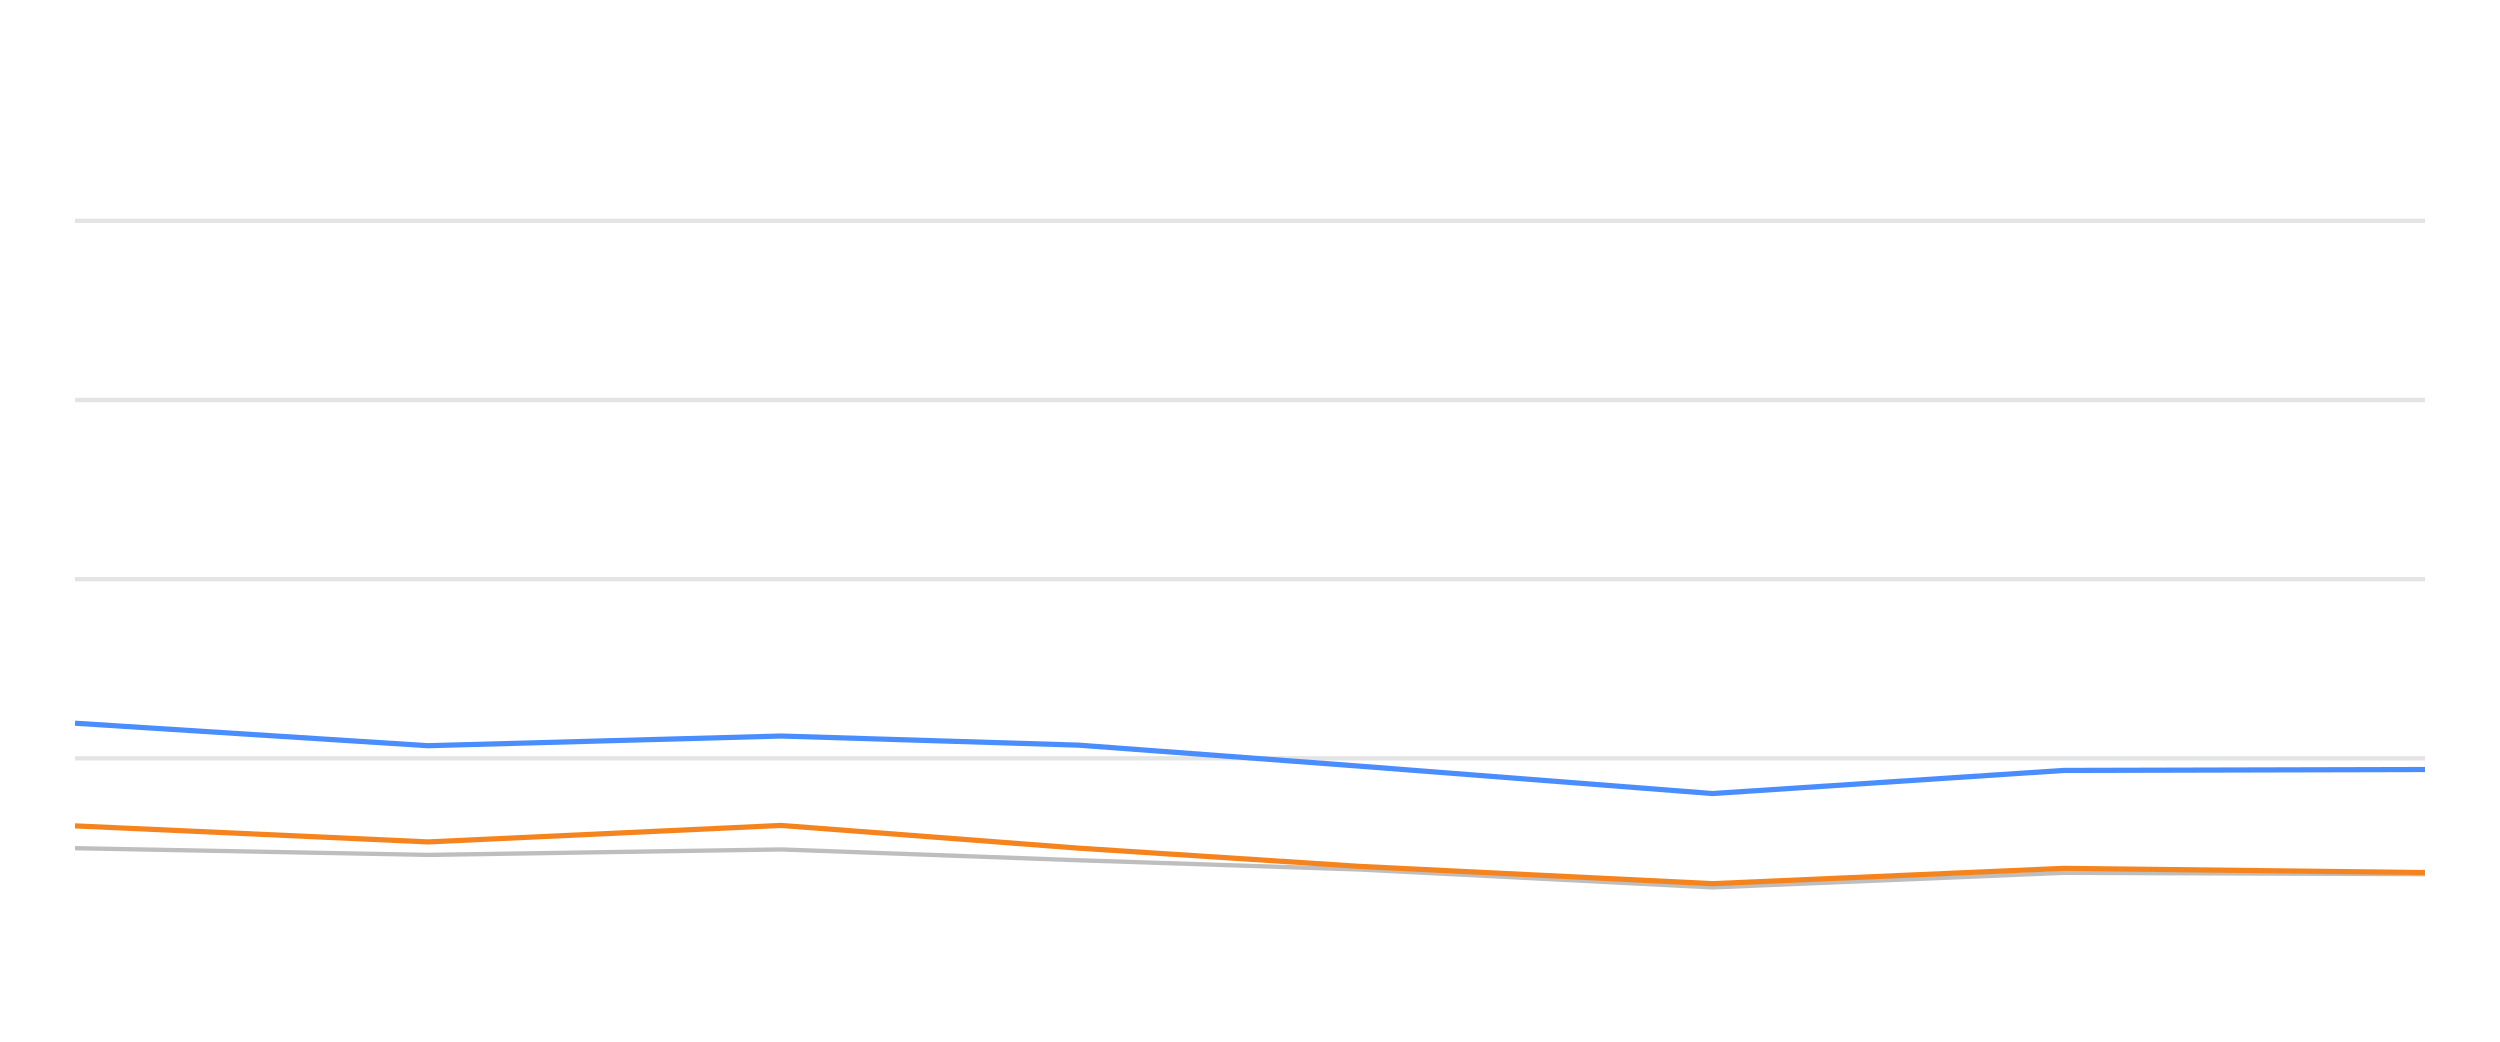
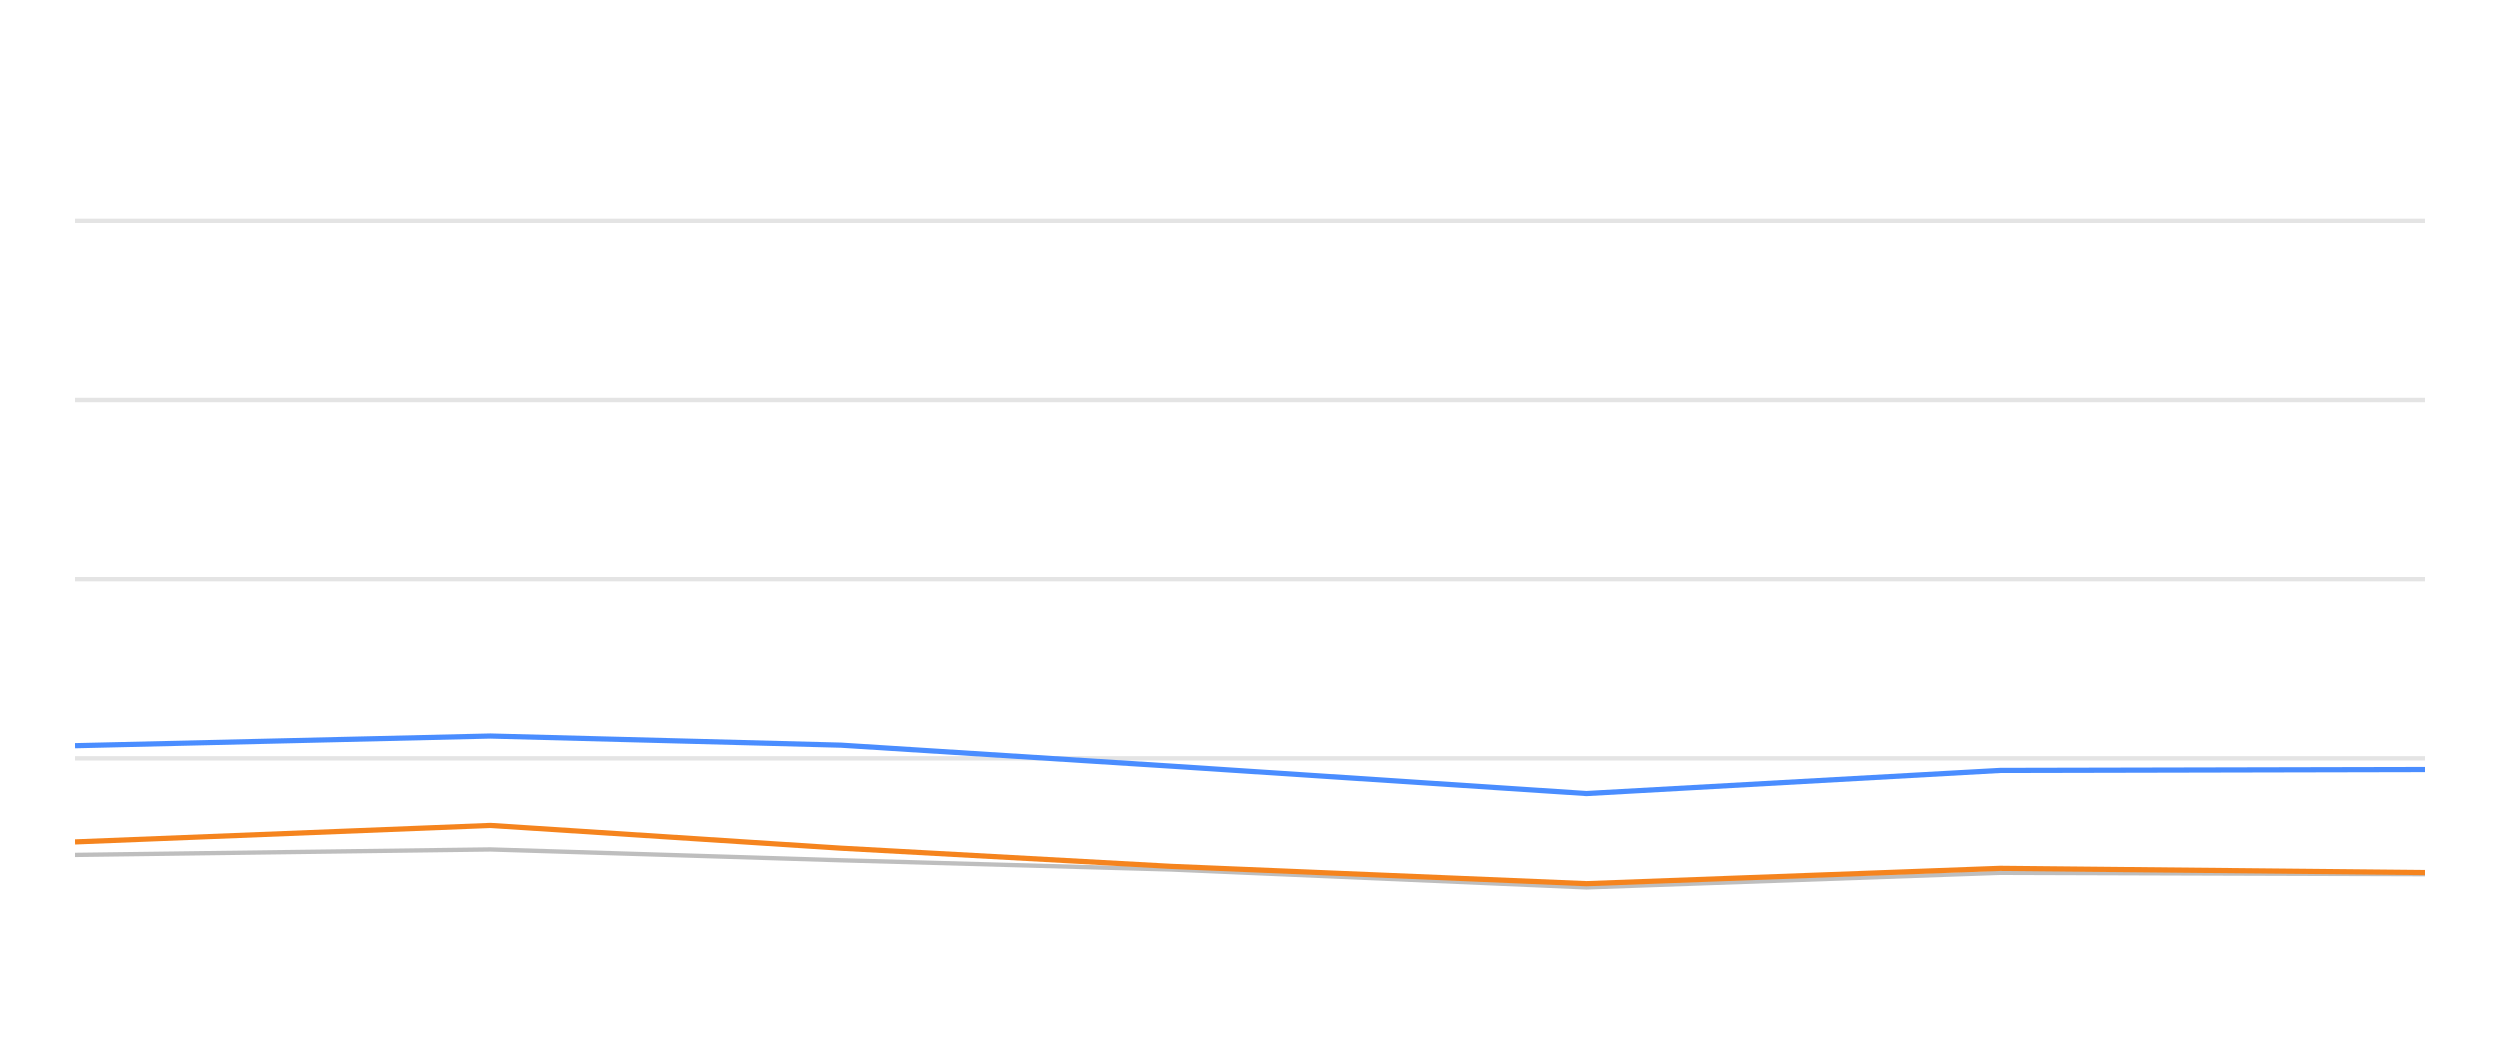
<svg xmlns="http://www.w3.org/2000/svg" width="288pt" height="120pt" viewBox="0 0 288 120" version="1.1">
  <defs>
    <style type="text/css">*{stroke-linejoin: round; stroke-linecap: butt}</style>
  </defs>
  <g id="figure_1">
    <g id="patch_1">
      <path d="M 0 120  L 288 120  L 288 0  L 0 0  L 0 120  z " style="fill: none; opacity: 0" />
    </g>
    <g id="axes_1">
      <g id="patch_2">
        <path d="M 8.64 108  L 279.36 108  L 279.36 4.8  L 8.64 4.8  L 8.64 108  z " style="fill: none" />
      </g>
      <g id="matplotlib.axis_1" />
      <g id="matplotlib.axis_2" />
      <g id="line2d_1">
-         <path d="M 8.64 87.36  L 279.36 87.36  " clip-path="url(#p0946af065c)" style="fill: none; stroke: #b2b2b2; stroke-opacity: 0.35; stroke-width: 0.5; stroke-linecap: square" />
+         <path d="M 8.64 87.36  L 279.36 87.36  " clip-path="url(#pb42374cc0c)" style="fill: none; stroke: #b2b2b2; stroke-opacity: 0.35; stroke-width: 0.5; stroke-linecap: square" />
      </g>
      <g id="line2d_2">
-         <path d="M 8.64 66.72  L 279.36 66.72  " clip-path="url(#p0946af065c)" style="fill: none; stroke: #b2b2b2; stroke-opacity: 0.35; stroke-width: 0.5; stroke-linecap: square" />
+         <path d="M 8.64 66.72  L 279.36 66.72  " clip-path="url(#pb42374cc0c)" style="fill: none; stroke: #b2b2b2; stroke-opacity: 0.35; stroke-width: 0.5; stroke-linecap: square" />
      </g>
      <g id="line2d_3">
-         <path d="M 8.64 46.08  L 279.36 46.08  " clip-path="url(#p0946af065c)" style="fill: none; stroke: #b2b2b2; stroke-opacity: 0.35; stroke-width: 0.5; stroke-linecap: square" />
+         <path d="M 8.64 46.08  L 279.36 46.08  " clip-path="url(#pb42374cc0c)" style="fill: none; stroke: #b2b2b2; stroke-opacity: 0.35; stroke-width: 0.5; stroke-linecap: square" />
      </g>
      <g id="line2d_4">
-         <path d="M 8.64 25.44  L 279.36 25.44  " clip-path="url(#p0946af065c)" style="fill: none; stroke: #b2b2b2; stroke-opacity: 0.35; stroke-width: 0.5; stroke-linecap: square" />
+         <path d="M 8.64 25.44  L 279.36 25.44  " clip-path="url(#pb42374cc0c)" style="fill: none; stroke: #b2b2b2; stroke-opacity: 0.35; stroke-width: 0.5; stroke-linecap: square" />
      </g>
      <g id="line2d_5">
-         <path d="M 8.64 97.711  L 49.307 98.485  L 89.974 97.855  L 124.306 99.104  L 156.624 100.167  L 197.27 102.231  L 237.763 100.549  L 279.36 100.704  " clip-path="url(#p0946af065c)" style="fill: none; stroke: #bebebe; stroke-width: 0.5; stroke-linecap: round" />
+         <path d="M 8.64 98.485  L 56.496 97.855  L 96.897 99.104  L 134.928 100.167  L 182.759 102.231  L 230.41 100.549  L 279.36 100.704  " clip-path="url(#pb42374cc0c)" style="fill: none; stroke: #bebebe; stroke-width: 0.5; stroke-linecap: round" />
      </g>
      <g id="line2d_6">
-         <path d="M 8.64 83.315  L 49.307 85.905  L 89.974 84.79  L 124.306 85.843  L 156.624 88.258  L 197.27 91.416  L 237.763 88.753  L 279.36 88.65  " clip-path="url(#p0946af065c)" style="fill: none; stroke: #4a8dff; stroke-width: 0.6" />
+         <path d="M 8.64 85.905  L 56.496 84.79  L 96.897 85.843  L 134.928 88.258  L 182.759 91.416  L 230.41 88.753  L 279.36 88.65  " clip-path="url(#pb42374cc0c)" style="fill: none; stroke: #4a8dff; stroke-width: 0.6" />
      </g>
      <g id="line2d_7">
-         <path d="M 8.64 95.141  L 49.307 96.989  L 89.974 95.09  L 124.306 97.711  L 156.624 99.806  L 197.27 101.798  L 237.763 100.033  L 279.36 100.518  " clip-path="url(#p0946af065c)" style="fill: none; stroke: #f5841e; stroke-width: 0.6" />
+         <path d="M 8.64 96.989  L 56.496 95.09  L 96.897 97.711  L 134.928 99.806  L 182.759 101.798  L 230.41 100.033  L 279.36 100.518  " clip-path="url(#pb42374cc0c)" style="fill: none; stroke: #f5841e; stroke-width: 0.6" />
      </g>
    </g>
  </g>
  <defs>
-     <clipPath id="p0946af065c">
+     <clipPath id="pb42374cc0c">
      <rect x="8.64" y="4.8" width="270.72" height="103.2" />
    </clipPath>
  </defs>
</svg>
